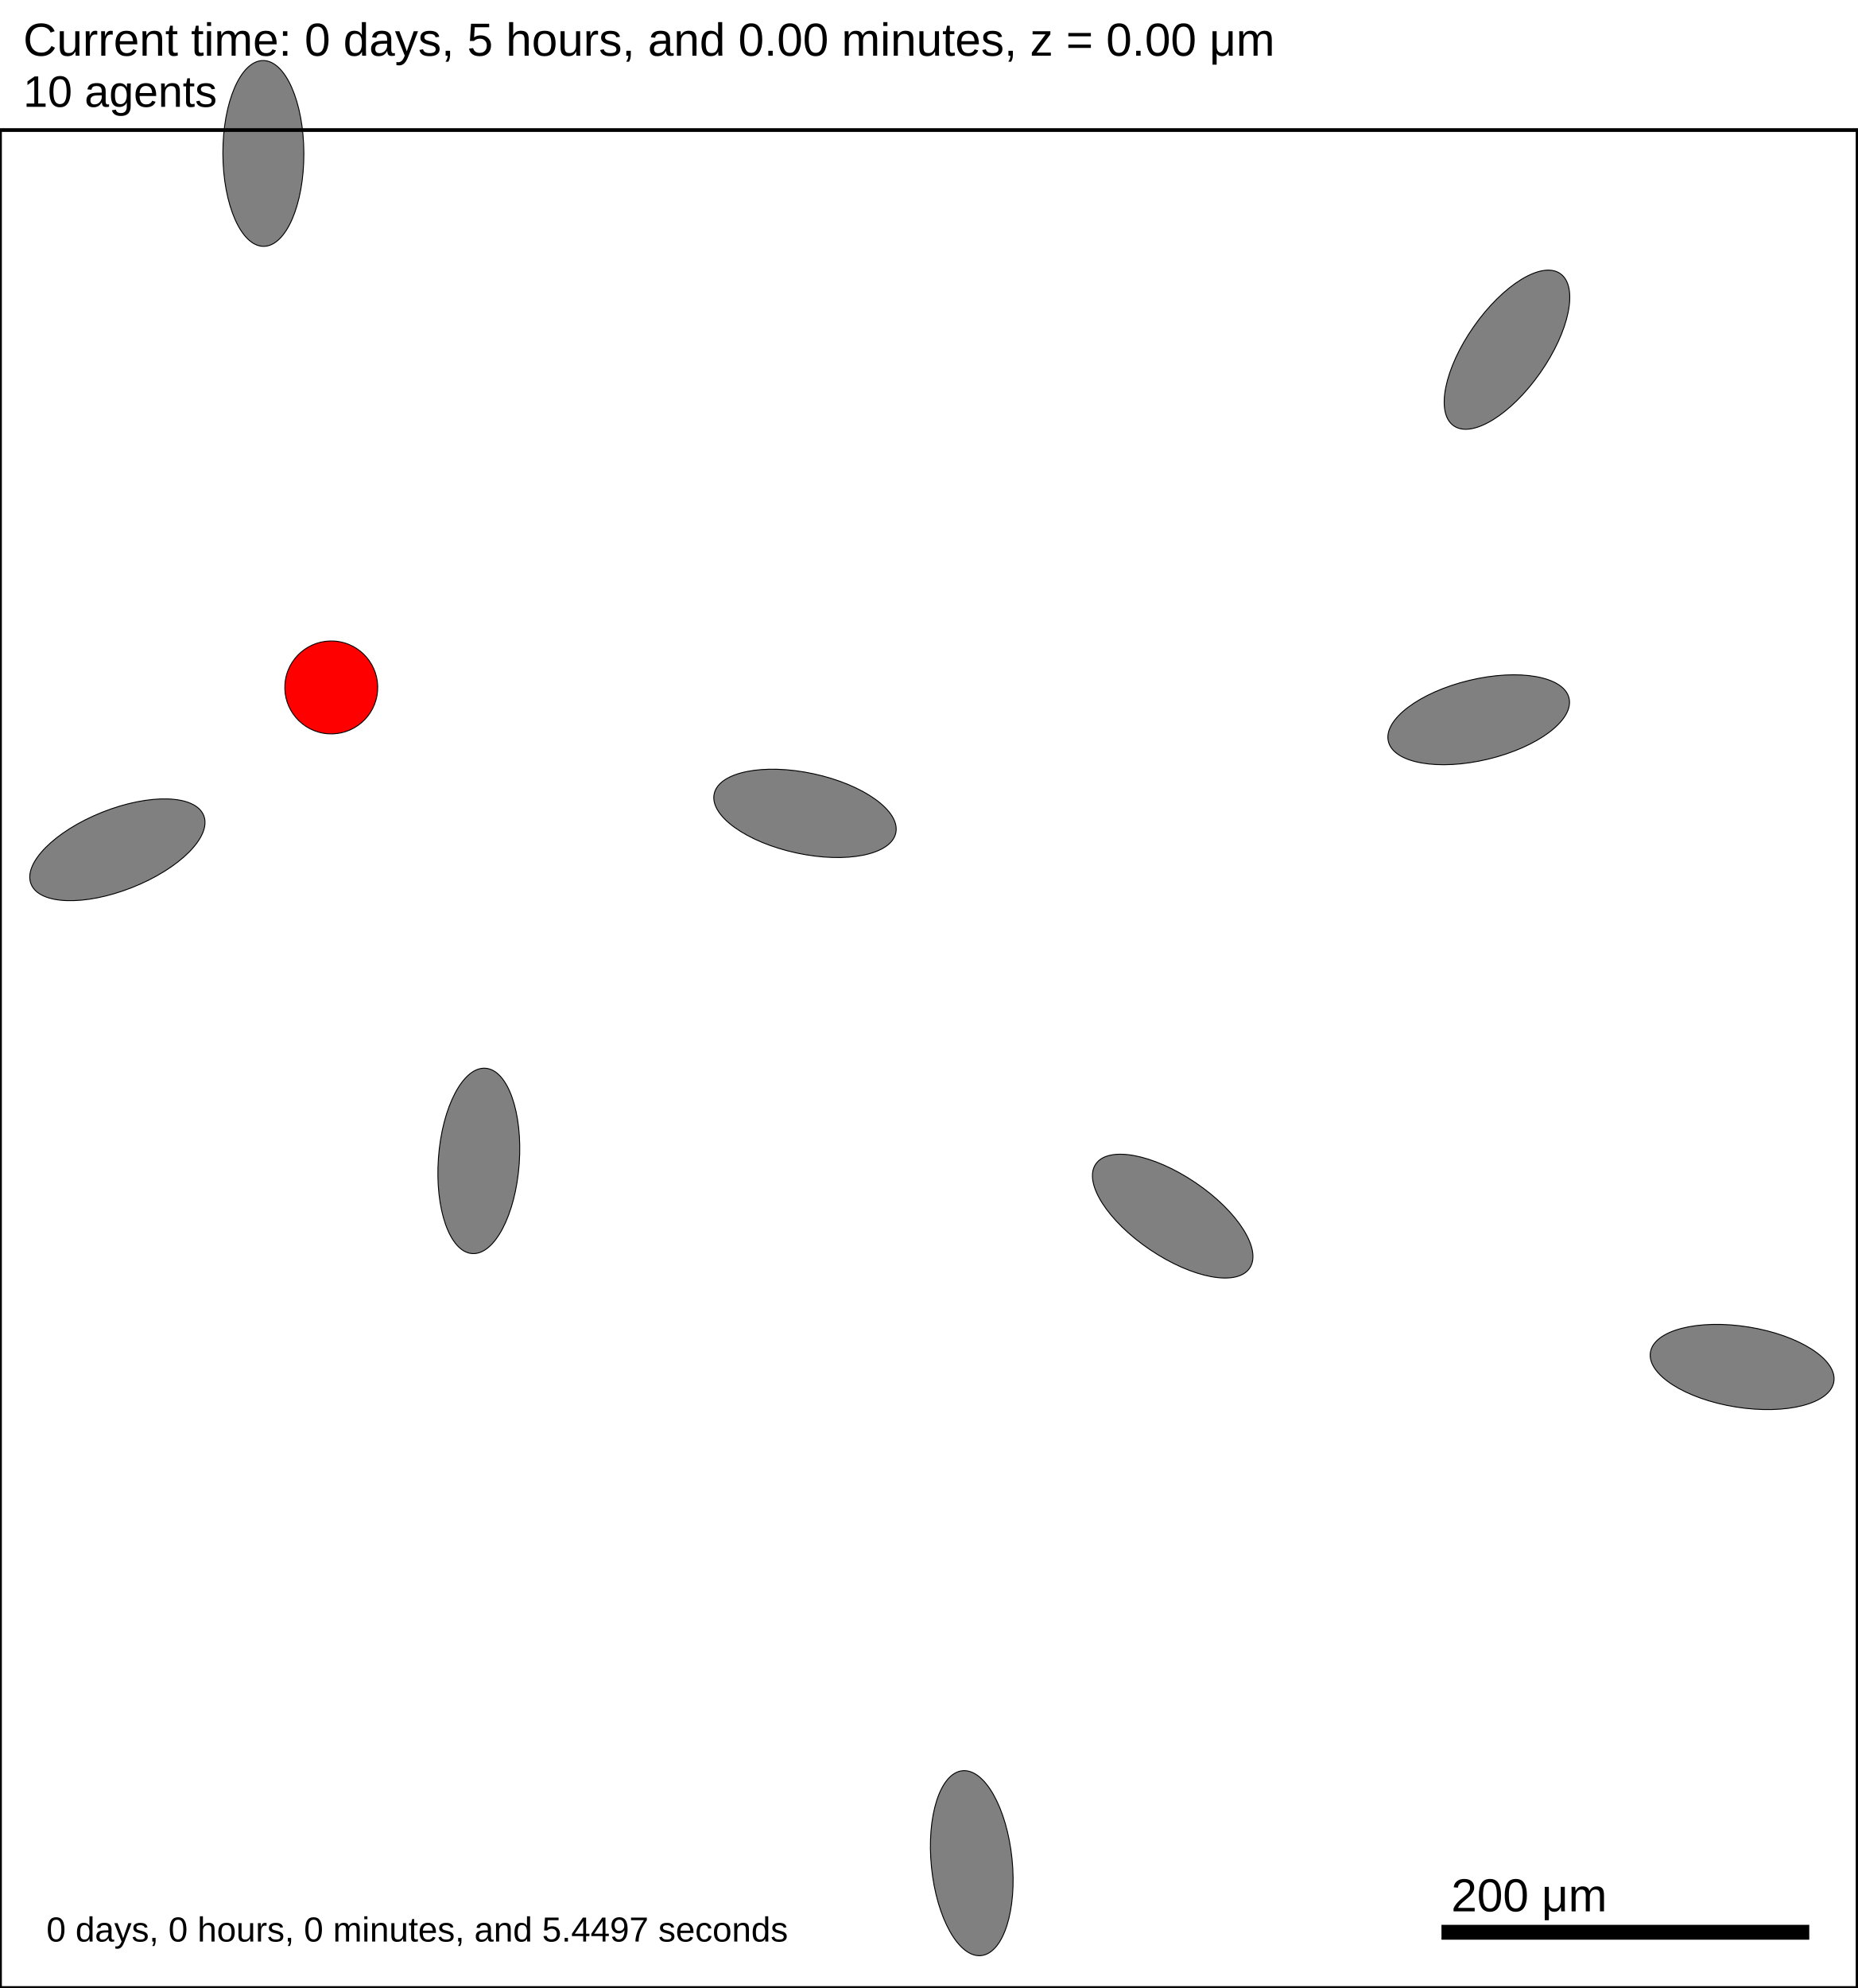
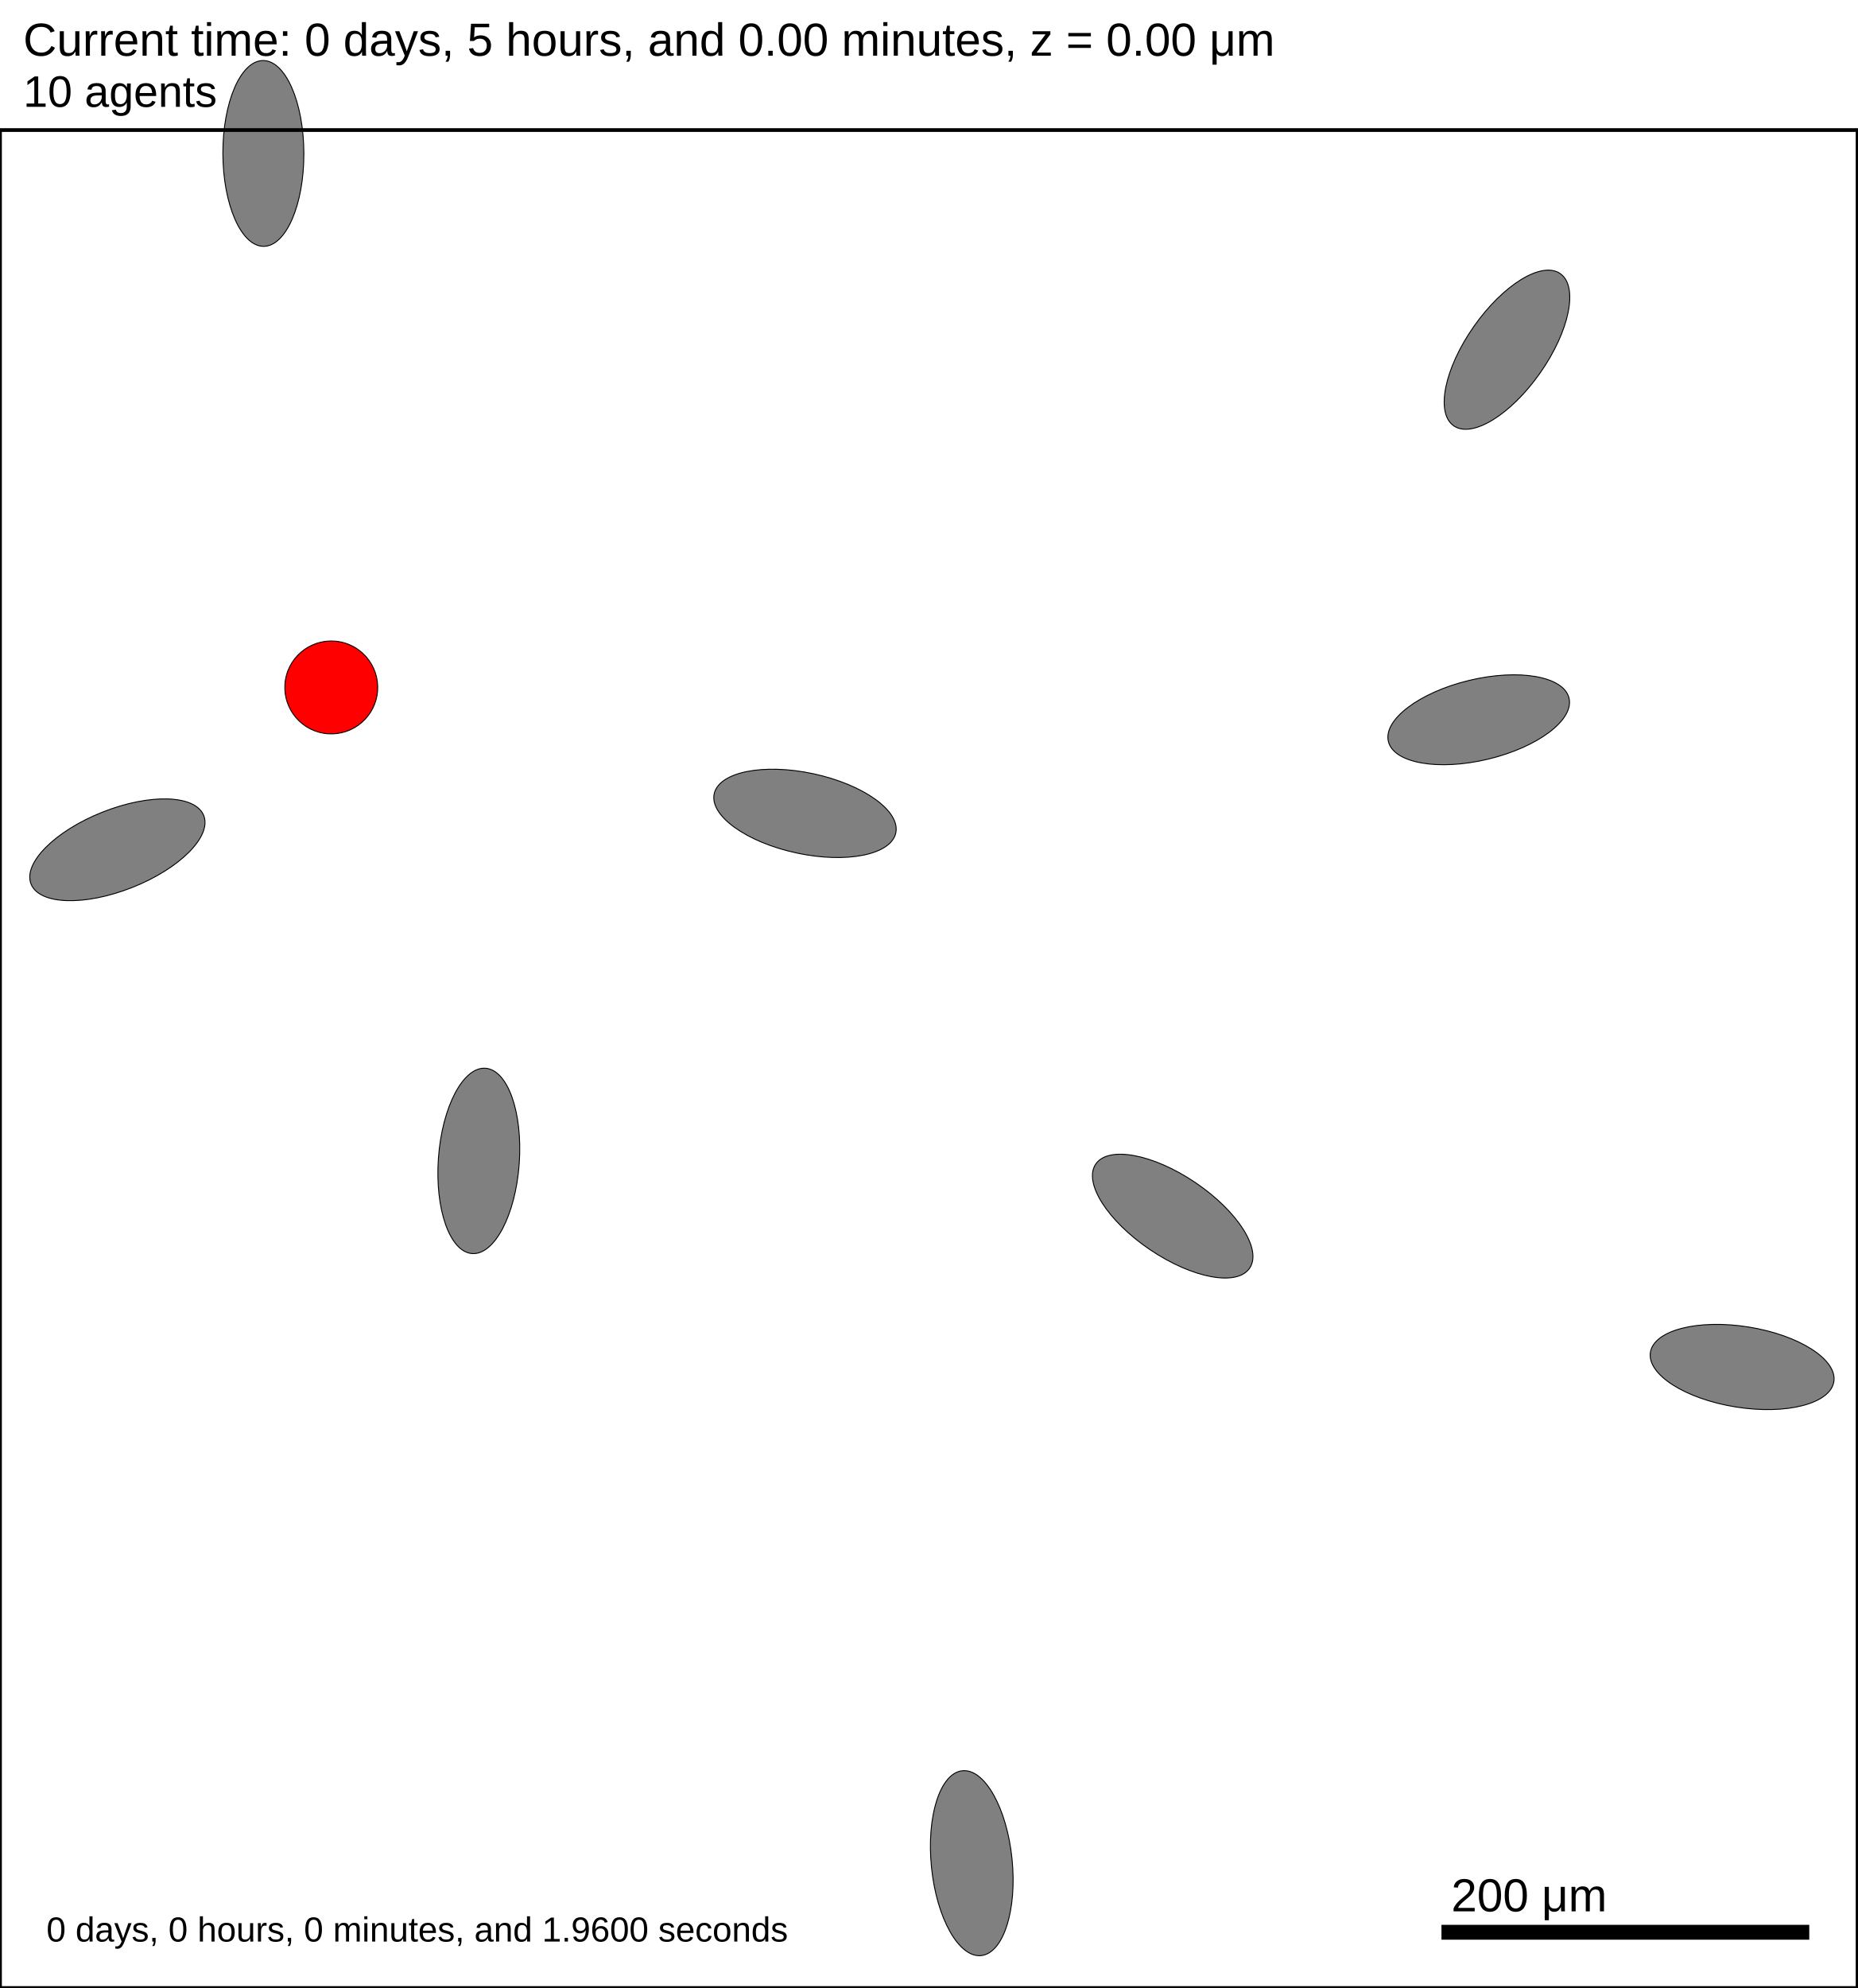
<svg xmlns="http://www.w3.org/2000/svg" version="1.1" width="1000" height="1070" id="svg2">
  <rect x="0" y="0" width="1000" height="1070" stroke-width="2" stroke="white" fill="white" />
  <text x="12.5" y="30" font-family="Arial" font-size="25" fill="black">
   Current time: 0 days, 5 hours, and 0.00 minutes, z = 0.00 μm
  </text>
  <text x="12.5" y="57.5" font-family="Arial" font-size="23.75" fill="black">
   10 agents
  </text>
  <g id="tissue" transform="translate(0,1070) scale(1,-1)">
    <g id="ECM">
  </g>
    <g id="cells">
      <g id="cell0" type="ellipsey" dead="false">
        <ellipse cx="141.785" cy="987.414" rx="50" ry="21.794" stroke-width="0.5" stroke="black" fill="grey" transform="rotate(-89.8159,141.785,987.414)" />
      </g>
      <g id="cell1" type="ellipsey" dead="false">
        <ellipse cx="63.19" cy="612.623" rx="50" ry="21.794" stroke-width="0.5" stroke="black" fill="grey" transform="rotate(21.6432,63.1903,612.623)" />
      </g>
      <g id="cell2" type="ellipsey" dead="false">
        <ellipse cx="523.138" cy="67.189" rx="50" ry="21.794" stroke-width="0.5" stroke="black" fill="grey" transform="rotate(-84.2236,523.138,67.1886)" />
      </g>
      <g id="cell3" type="ellipsey" dead="false">
        <ellipse cx="631.307" cy="415.444" rx="50" ry="21.794" stroke-width="0.5" stroke="black" fill="grey" transform="rotate(-34.0408,631.307,415.444)" />
      </g>
      <g id="cell4" type="ellipsey" dead="false">
        <ellipse cx="811.27" cy="881.776" rx="50" ry="21.794" stroke-width="0.5" stroke="black" fill="grey" transform="rotate(54.969,811.27,881.776)" />
      </g>
      <g id="cell5" type="ellipsey" dead="false">
        <ellipse cx="433.36" cy="632.218" rx="50" ry="21.794" stroke-width="0.5" stroke="black" fill="grey" transform="rotate(-12.1529,433.36,632.218)" />
      </g>
      <g id="cell6" type="ellipsey" dead="false">
        <ellipse cx="937.863" cy="334.25" rx="50" ry="21.794" stroke-width="0.5" stroke="black" fill="grey" transform="rotate(-9.08794,937.863,334.25)" />
      </g>
      <g id="cell7" type="ellipsey" dead="false">
        <ellipse cx="257.769" cy="445.166" rx="50" ry="21.794" stroke-width="0.5" stroke="black" fill="grey" transform="rotate(85.8767,257.769,445.166)" />
      </g>
      <g id="cell8" type="ellipsey" dead="false">
        <ellipse cx="796.041" cy="682.602" rx="50" ry="21.794" stroke-width="0.5" stroke="black" fill="grey" transform="rotate(13.5012,796.041,682.602)" />
      </g>
      <g id="cell9" type="secretor_cell" dead="false">
        <ellipse cx="178.333" cy="700" rx="25" ry="25" stroke-width="0.5" stroke="black" fill="red" transform="rotate(-9.97399,178.333,700)" />
      </g>
    </g>
  </g>
  <rect x="775" y="1035" width="200" height="10" stroke-width="2" stroke="rgb(255,255,255)" fill="rgb(0,0,0)" />
  <text x="781.25" y="1028.75" font-family="Arial" font-size="25" fill="black">
   200 μm
  </text>
  <text x="25" y="1045" font-family="Arial" font-size="18.75" fill="black">
-    0 days, 0 hours, 0 minutes, and 5.4497 seconds
+    0 days, 0 hours, 0 minutes, and 1.9600 seconds
  </text>
  <rect x="0" y="70" width="1000" height="1000" stroke-width="2" stroke="rgb(0,0,0)" fill="none" />
</svg>
